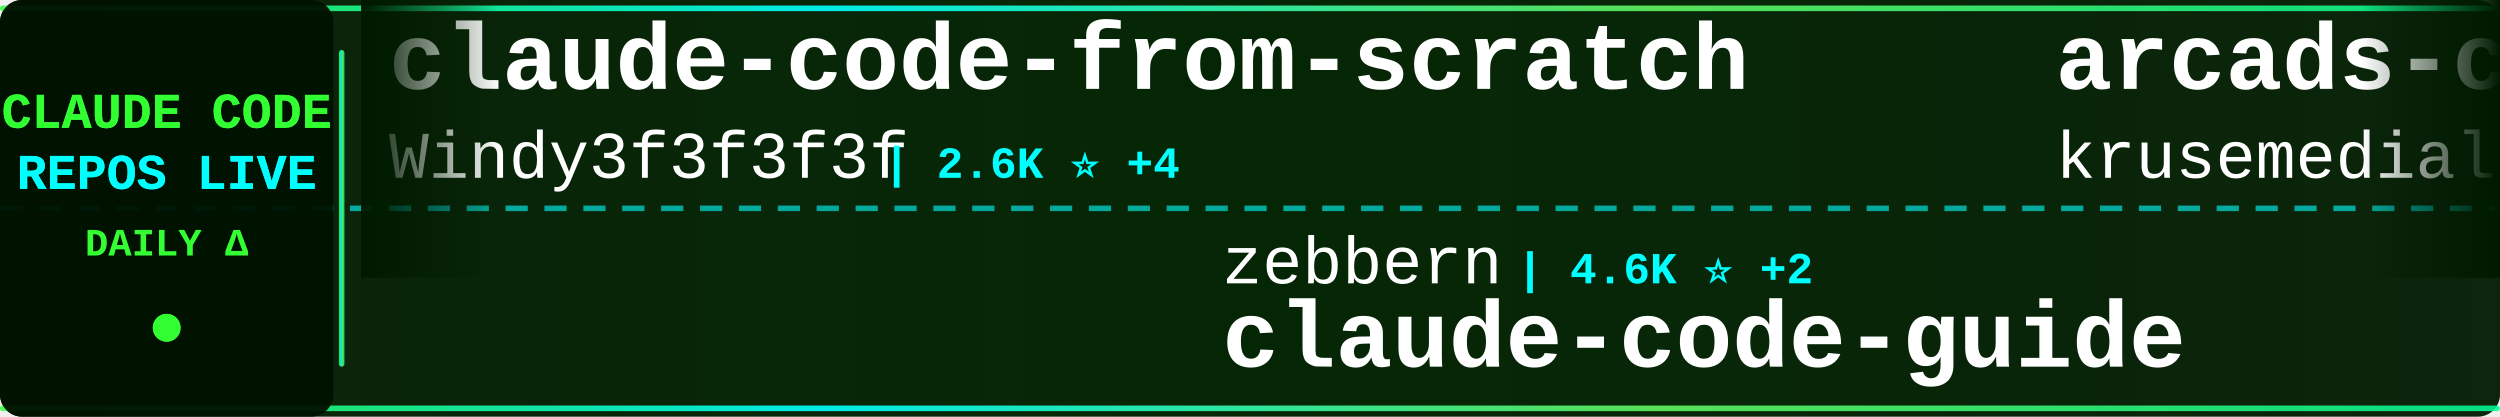
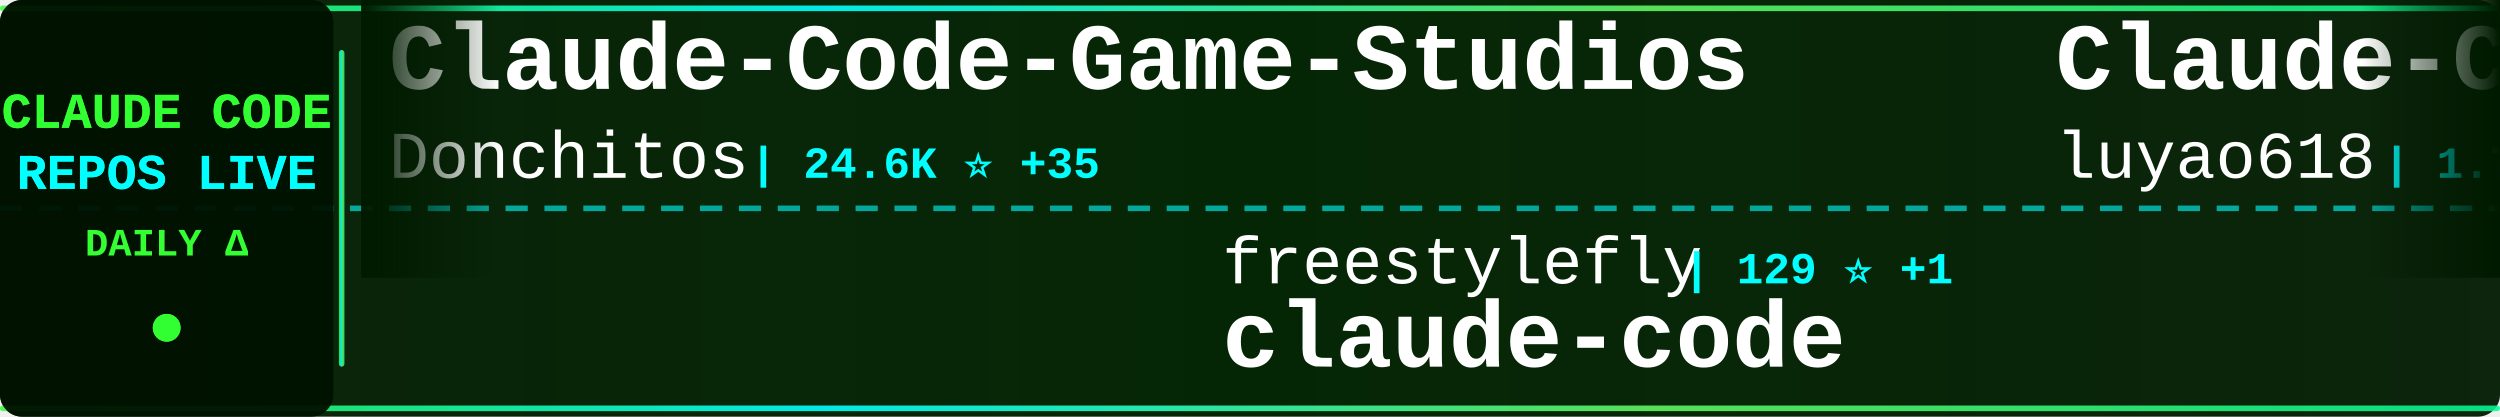
<svg xmlns="http://www.w3.org/2000/svg" width="900" height="150">
  <defs>
    <linearGradient id="tickerBg" x1="0%" y1="0%" x2="100%" y2="0%">
      <stop offset="0%" style="stop-color:#001a00;stop-opacity:0.95" />
      <stop offset="50%" style="stop-color:#002200;stop-opacity:0.98" />
      <stop offset="100%" style="stop-color:#001a00;stop-opacity:0.95" />
    </linearGradient>
    <linearGradient id="borderGrad" x1="0%" y1="0%" x2="100%" y2="0%">
      <stop offset="0%" style="stop-color:#33ff33;stop-opacity:0.85">
        <animate attributeName="stop-opacity" values="0.85;1;0.85" dur="2s" repeatCount="indefinite" />
      </stop>
      <stop offset="33%" style="stop-color:#00ffff;stop-opacity:0.9">
        <animate attributeName="stop-opacity" values="0.9;1;0.9" dur="2.2s" repeatCount="indefinite" />
      </stop>
      <stop offset="66%" style="stop-color:#66ff66;stop-opacity:0.85">
        <animate attributeName="stop-opacity" values="0.85;1;0.85" dur="1.8s" repeatCount="indefinite" />
      </stop>
      <stop offset="100%" style="stop-color:#00ff99;stop-opacity:0.85">
        <animate attributeName="stop-opacity" values="0.85;1;0.85" dur="2s" repeatCount="indefinite" />
      </stop>
    </linearGradient>
    <filter id="textGlow">
      <feGaussianBlur stdDeviation="0.1" result="coloredBlur" />
      <feMerge>
        <feMergeNode in="coloredBlur" />
        <feMergeNode in="SourceGraphic" />
      </feMerge>
    </filter>
    <filter id="metricGlow">
      <feGaussianBlur stdDeviation="0.2" result="coloredBlur" />
      <feMerge>
        <feMergeNode in="coloredBlur" />
        <feMergeNode in="SourceGraphic" />
      </feMerge>
    </filter>
    <linearGradient id="leftFade" x1="0%" y1="0%" x2="100%" y2="0%">
      <stop offset="0%" style="stop-color:#001a00;stop-opacity:1" />
      <stop offset="100%" style="stop-color:#001a00;stop-opacity:0" />
    </linearGradient>
    <linearGradient id="rightFade" x1="0%" y1="0%" x2="100%" y2="0%">
      <stop offset="0%" style="stop-color:#001a00;stop-opacity:0" />
      <stop offset="100%" style="stop-color:#001a00;stop-opacity:1" />
    </linearGradient>
  </defs>
  <rect width="900" height="150" fill="url(#tickerBg)" rx="8" />
  <rect x="0" y="2" width="900" height="2" fill="url(#borderGrad)" rx="1" />
  <rect x="0" y="146" width="900" height="2" fill="url(#borderGrad)" rx="1" />
  <line x1="0" y1="75" x2="900" y2="75" stroke="#00ffff" stroke-width="2" stroke-dasharray="8 6" opacity="0.6" />
  <rect x="0" y="0" width="120" height="150" fill="#001100" opacity="0.95" rx="8" />
  <text x="60" y="46" font-family="'Courier New', monospace" font-size="18" font-weight="bold" fill="#33ff33" text-anchor="middle" filter="url(#textGlow)">
    CLAUDE CODE
  </text>
  <text x="60" y="68" font-family="'Courier New', monospace" font-size="18" font-weight="bold" fill="#00ffff" text-anchor="middle" filter="url(#textGlow)">
    REPOS LIVE
  </text>
  <text x="60" y="92" font-family="'Courier New', monospace" font-size="14" font-weight="bold" fill="#33ff33" text-anchor="middle">
    DAILY Δ
  </text>
  <circle cx="60" cy="118" r="5" fill="#33ff33" filter="url(#metricGlow)">
    <animate attributeName="r" values="4;6;4" dur="1.5s" repeatCount="indefinite" />
    <animate attributeName="opacity" values="0.6;1;0.6" dur="1.5s" repeatCount="indefinite" />
  </circle>
  <rect x="122" y="18" width="2" height="114" fill="url(#borderGrad)" rx="1" />
  <clipPath id="tickerClip">
    <rect x="130" y="0" width="770" height="150" />
  </clipPath>
  <g clip-path="url(#tickerClip)">
    <g id="tickerItems">
      <animateTransform attributeName="transform" attributeType="XML" type="translate" from="0 0" to="-3000 0" dur="54s" repeatCount="indefinite" />
      <g transform="translate(0, 0)">
-         <text x="140" y="32" font-family="'Courier New', monospace" font-size="34" font-weight="bold" fill="#ffffff">claude-code-from-scratch</text>
-         <text x="140" y="64" font-family="'Courier New', monospace" font-size="24" font-weight="normal" fill="#ffffff" opacity="1.0">Windy3f3f3f3f</text>
-         <text x="318" y="64" font-family="'Courier New', monospace" font-size="16" font-weight="bold" fill="#00ffff"> | 2.6K ⭐ +4</text>
+         <text x="140" y="32" font-family="'Courier New', monospace" font-size="34" font-weight="bold" fill="#ffffff">Claude-Code-Game-Studios</text>
+         <text x="140" y="64" font-family="'Courier New', monospace" font-size="24" font-weight="normal" fill="#ffffff" opacity="1.0">Donchitos</text>
+         <text x="270" y="64" font-family="'Courier New', monospace" font-size="16" font-weight="bold" fill="#00ffff"> | 24.6K ⭐ +35</text>
      </g>
      <g transform="translate(300, 0)">
-         <text x="140" y="102" font-family="'Courier New', monospace" font-size="24" font-weight="normal" fill="#ffffff" opacity="1.0">zebbern</text>
-         <text x="246" y="102" font-family="'Courier New', monospace" font-size="16" font-weight="bold" fill="#00ffff"> | 4.6K ⭐ +2</text>
-         <text x="140" y="132" font-family="'Courier New', monospace" font-size="34" font-weight="bold" fill="#ffffff">claude-code-guide</text>
+         <text x="140" y="102" font-family="'Courier New', monospace" font-size="24" font-weight="normal" fill="#ffffff" opacity="1.0">freestylefly</text>
+         <text x="306" y="102" font-family="'Courier New', monospace" font-size="16" font-weight="bold" fill="#00ffff"> | 129 ⭐ +1</text>
+         <text x="140" y="132" font-family="'Courier New', monospace" font-size="34" font-weight="bold" fill="#ffffff">claude-code</text>
      </g>
      <g transform="translate(600, 0)">
-         <text x="140" y="32" font-family="'Courier New', monospace" font-size="34" font-weight="bold" fill="#ffffff">arcads-claude-code</text>
-         <text x="140" y="64" font-family="'Courier New', monospace" font-size="24" font-weight="normal" fill="#ffffff" opacity="1.0">krusemediallc</text>
-         <text x="318" y="64" font-family="'Courier New', monospace" font-size="16" font-weight="bold" fill="#00ffff"> | 1.4K ⭐ +9</text>
+         <text x="140" y="32" font-family="'Courier New', monospace" font-size="34" font-weight="bold" fill="#ffffff">Claude-Code-Source-Study</text>
+         <text x="140" y="64" font-family="'Courier New', monospace" font-size="24" font-weight="normal" fill="#ffffff" opacity="1.0">luyao618</text>
+         <text x="258" y="64" font-family="'Courier New', monospace" font-size="16" font-weight="bold" fill="#00ffff"> | 1.7K ⭐ +1</text>
      </g>
      <g transform="translate(900, 0)">
-         <text x="140" y="102" font-family="'Courier New', monospace" font-size="24" font-weight="normal" fill="#ffffff" opacity="1.0">xu-xiang</text>
-         <text x="258" y="102" font-family="'Courier New', monospace" font-size="16" font-weight="bold" fill="#00ffff"> | 1.9K ⭐ +2</text>
-         <text x="140" y="132" font-family="'Courier New', monospace" font-size="34" font-weight="bold" fill="#ffffff">everything-claude-code-z...</text>
+         <text x="140" y="102" font-family="'Courier New', monospace" font-size="24" font-weight="normal" fill="#ffffff" opacity="1.0">kodu-ai</text>
+         <text x="246" y="102" font-family="'Courier New', monospace" font-size="16" font-weight="bold" fill="#00ffff"> | 5.2K ⭐</text>
+         <text x="140" y="132" font-family="'Courier New', monospace" font-size="34" font-weight="bold" fill="#ffffff">claude-coder</text>
      </g>
      <g transform="translate(1200, 0)">
-         <text x="140" y="32" font-family="'Courier New', monospace" font-size="34" font-weight="bold" fill="#ffffff">claude-code-ultimate-gui...</text>
-         <text x="140" y="64" font-family="'Courier New', monospace" font-size="24" font-weight="normal" fill="#ffffff" opacity="1.0">FlorianBruniaux</text>
-         <text x="342" y="64" font-family="'Courier New', monospace" font-size="16" font-weight="bold" fill="#00ffff"> | 5.8K ⭐ +17</text>
+         <text x="140" y="32" font-family="'Courier New', monospace" font-size="34" font-weight="bold" fill="#ffffff">claude-code</text>
+         <text x="140" y="64" font-family="'Courier New', monospace" font-size="24" font-weight="normal" fill="#ffffff" opacity="1.0">claude-code-best</text>
+         <text x="354" y="64" font-family="'Courier New', monospace" font-size="16" font-weight="bold" fill="#00ffff"> | 22.2K ⭐ +6</text>
      </g>
      <g transform="translate(1500, 0)">
-         <text x="140" y="102" font-family="'Courier New', monospace" font-size="24" font-weight="normal" fill="#ffffff" opacity="1.0">isboyjc</text>
-         <text x="246" y="102" font-family="'Courier New', monospace" font-size="16" font-weight="bold" fill="#00ffff"> | 162 ⭐</text>
+         <text x="140" y="102" font-family="'Courier New', monospace" font-size="24" font-weight="normal" fill="#ffffff" opacity="1.0">ccplugins</text>
+         <text x="270" y="102" font-family="'Courier New', monospace" font-size="16" font-weight="bold" fill="#00ffff"> | 924 ⭐ +2</text>
+         <text x="140" y="132" font-family="'Courier New', monospace" font-size="34" font-weight="bold" fill="#ffffff">awesome-claude-code-plug...</text>
+       </g>
+       <g transform="translate(1800, 0)">
+         <text x="140" y="32" font-family="'Courier New', monospace" font-size="34" font-weight="bold" fill="#ffffff">claude-code</text>
+         <text x="140" y="64" font-family="'Courier New', monospace" font-size="24" font-weight="normal" fill="#ffffff" opacity="1.0">alex000kim</text>
+         <text x="282" y="64" font-family="'Courier New', monospace" font-size="16" font-weight="bold" fill="#00ffff"> | 233 ⭐</text>
+       </g>
+       <g transform="translate(2100, 0)">
+         <text x="140" y="102" font-family="'Courier New', monospace" font-size="24" font-weight="normal" fill="#ffffff" opacity="1.0">Onewon</text>
+         <text x="234" y="102" font-family="'Courier New', monospace" font-size="16" font-weight="bold" fill="#00ffff"> | 182 ⭐</text>
        <text x="140" y="132" font-family="'Courier New', monospace" font-size="34" font-weight="bold" fill="#ffffff">claude-code</text>
      </g>
-       <g transform="translate(1800, 0)">
-         <text x="140" y="32" font-family="'Courier New', monospace" font-size="34" font-weight="bold" fill="#ffffff">claude-code-from-source</text>
-         <text x="140" y="64" font-family="'Courier New', monospace" font-size="24" font-weight="normal" fill="#ffffff" opacity="1.0">alejandrobalderas</text>
-         <text x="366" y="64" font-family="'Courier New', monospace" font-size="16" font-weight="bold" fill="#00ffff"> | 2.8K ⭐ +3</text>
-       </g>
-       <g transform="translate(2100, 0)">
-         <text x="140" y="102" font-family="'Courier New', monospace" font-size="24" font-weight="normal" fill="#ffffff" opacity="1.0">huangserva</text>
-         <text x="282" y="102" font-family="'Courier New', monospace" font-size="16" font-weight="bold" fill="#00ffff"> | 625 ⭐ +2</text>
-         <text x="140" y="132" font-family="'Courier New', monospace" font-size="34" font-weight="bold" fill="#ffffff">claude-code-cli</text>
-       </g>
      <g transform="translate(2400, 0)">
-         <text x="140" y="32" font-family="'Courier New', monospace" font-size="34" font-weight="bold" fill="#ffffff">awesome-claude-code-suba...</text>
-         <text x="140" y="64" font-family="'Courier New', monospace" font-size="24" font-weight="normal" fill="#ffffff" opacity="1.0">VoltAgent</text>
-         <text x="270" y="64" font-family="'Courier New', monospace" font-size="16" font-weight="bold" fill="#00ffff"> | 24.6K ⭐ +29</text>
+         <text x="140" y="32" font-family="'Courier New', monospace" font-size="34" font-weight="bold" fill="#ffffff">claude-code-harness</text>
+         <text x="140" y="64" font-family="'Courier New', monospace" font-size="24" font-weight="normal" fill="#ffffff" opacity="1.0">Chachamaru127</text>
+         <text x="318" y="64" font-family="'Courier New', monospace" font-size="16" font-weight="bold" fill="#00ffff"> | 3.1K ⭐</text>
      </g>
      <g transform="translate(2700, 0)">
-         <text x="140" y="102" font-family="'Courier New', monospace" font-size="24" font-weight="normal" fill="#ffffff" opacity="1.0">KPR111</text>
-         <text x="234" y="102" font-family="'Courier New', monospace" font-size="16" font-weight="bold" fill="#00ffff"> | 18 ⭐</text>
+         <text x="140" y="102" font-family="'Courier New', monospace" font-size="24" font-weight="normal" fill="#ffffff" opacity="1.0">OrcaWhisper</text>
+         <text x="294" y="102" font-family="'Courier New', monospace" font-size="16" font-weight="bold" fill="#00ffff"> | 91 ⭐</text>
        <text x="140" y="132" font-family="'Courier New', monospace" font-size="34" font-weight="bold" fill="#ffffff">Claude-Code</text>
      </g>
      <g transform="translate(3000, 0)">
-         <text x="140" y="32" font-family="'Courier New', monospace" font-size="34" font-weight="bold" fill="#ffffff">claude-code-from-scratch</text>
-         <text x="140" y="64" font-family="'Courier New', monospace" font-size="24" font-weight="normal" fill="#ffffff" opacity="1.0">Windy3f3f3f3f</text>
-         <text x="318" y="64" font-family="'Courier New', monospace" font-size="16" font-weight="bold" fill="#00ffff"> | 2.6K ⭐ +4</text>
+         <text x="140" y="32" font-family="'Courier New', monospace" font-size="34" font-weight="bold" fill="#ffffff">Claude-Code-Game-Studios</text>
+         <text x="140" y="64" font-family="'Courier New', monospace" font-size="24" font-weight="normal" fill="#ffffff" opacity="1.0">Donchitos</text>
+         <text x="270" y="64" font-family="'Courier New', monospace" font-size="16" font-weight="bold" fill="#00ffff"> | 24.6K ⭐ +35</text>
      </g>
      <g transform="translate(3300, 0)">
-         <text x="140" y="102" font-family="'Courier New', monospace" font-size="24" font-weight="normal" fill="#ffffff" opacity="1.0">zebbern</text>
-         <text x="246" y="102" font-family="'Courier New', monospace" font-size="16" font-weight="bold" fill="#00ffff"> | 4.6K ⭐ +2</text>
-         <text x="140" y="132" font-family="'Courier New', monospace" font-size="34" font-weight="bold" fill="#ffffff">claude-code-guide</text>
+         <text x="140" y="102" font-family="'Courier New', monospace" font-size="24" font-weight="normal" fill="#ffffff" opacity="1.0">freestylefly</text>
+         <text x="306" y="102" font-family="'Courier New', monospace" font-size="16" font-weight="bold" fill="#00ffff"> | 129 ⭐ +1</text>
+         <text x="140" y="132" font-family="'Courier New', monospace" font-size="34" font-weight="bold" fill="#ffffff">claude-code</text>
      </g>
      <g transform="translate(3600, 0)">
-         <text x="140" y="32" font-family="'Courier New', monospace" font-size="34" font-weight="bold" fill="#ffffff">arcads-claude-code</text>
-         <text x="140" y="64" font-family="'Courier New', monospace" font-size="24" font-weight="normal" fill="#ffffff" opacity="1.0">krusemediallc</text>
-         <text x="318" y="64" font-family="'Courier New', monospace" font-size="16" font-weight="bold" fill="#00ffff"> | 1.4K ⭐ +9</text>
+         <text x="140" y="32" font-family="'Courier New', monospace" font-size="34" font-weight="bold" fill="#ffffff">Claude-Code-Source-Study</text>
+         <text x="140" y="64" font-family="'Courier New', monospace" font-size="24" font-weight="normal" fill="#ffffff" opacity="1.0">luyao618</text>
+         <text x="258" y="64" font-family="'Courier New', monospace" font-size="16" font-weight="bold" fill="#00ffff"> | 1.7K ⭐ +1</text>
      </g>
      <g transform="translate(3900, 0)">
-         <text x="140" y="102" font-family="'Courier New', monospace" font-size="24" font-weight="normal" fill="#ffffff" opacity="1.0">xu-xiang</text>
-         <text x="258" y="102" font-family="'Courier New', monospace" font-size="16" font-weight="bold" fill="#00ffff"> | 1.9K ⭐ +2</text>
-         <text x="140" y="132" font-family="'Courier New', monospace" font-size="34" font-weight="bold" fill="#ffffff">everything-claude-code-z...</text>
+         <text x="140" y="102" font-family="'Courier New', monospace" font-size="24" font-weight="normal" fill="#ffffff" opacity="1.0">kodu-ai</text>
+         <text x="246" y="102" font-family="'Courier New', monospace" font-size="16" font-weight="bold" fill="#00ffff"> | 5.2K ⭐</text>
+         <text x="140" y="132" font-family="'Courier New', monospace" font-size="34" font-weight="bold" fill="#ffffff">claude-coder</text>
      </g>
    </g>
  </g>
  <rect x="130" y="0" width="50" height="100" fill="url(#leftFade)" />
  <rect x="850" y="0" width="50" height="100" fill="url(#rightFade)" />
</svg>
